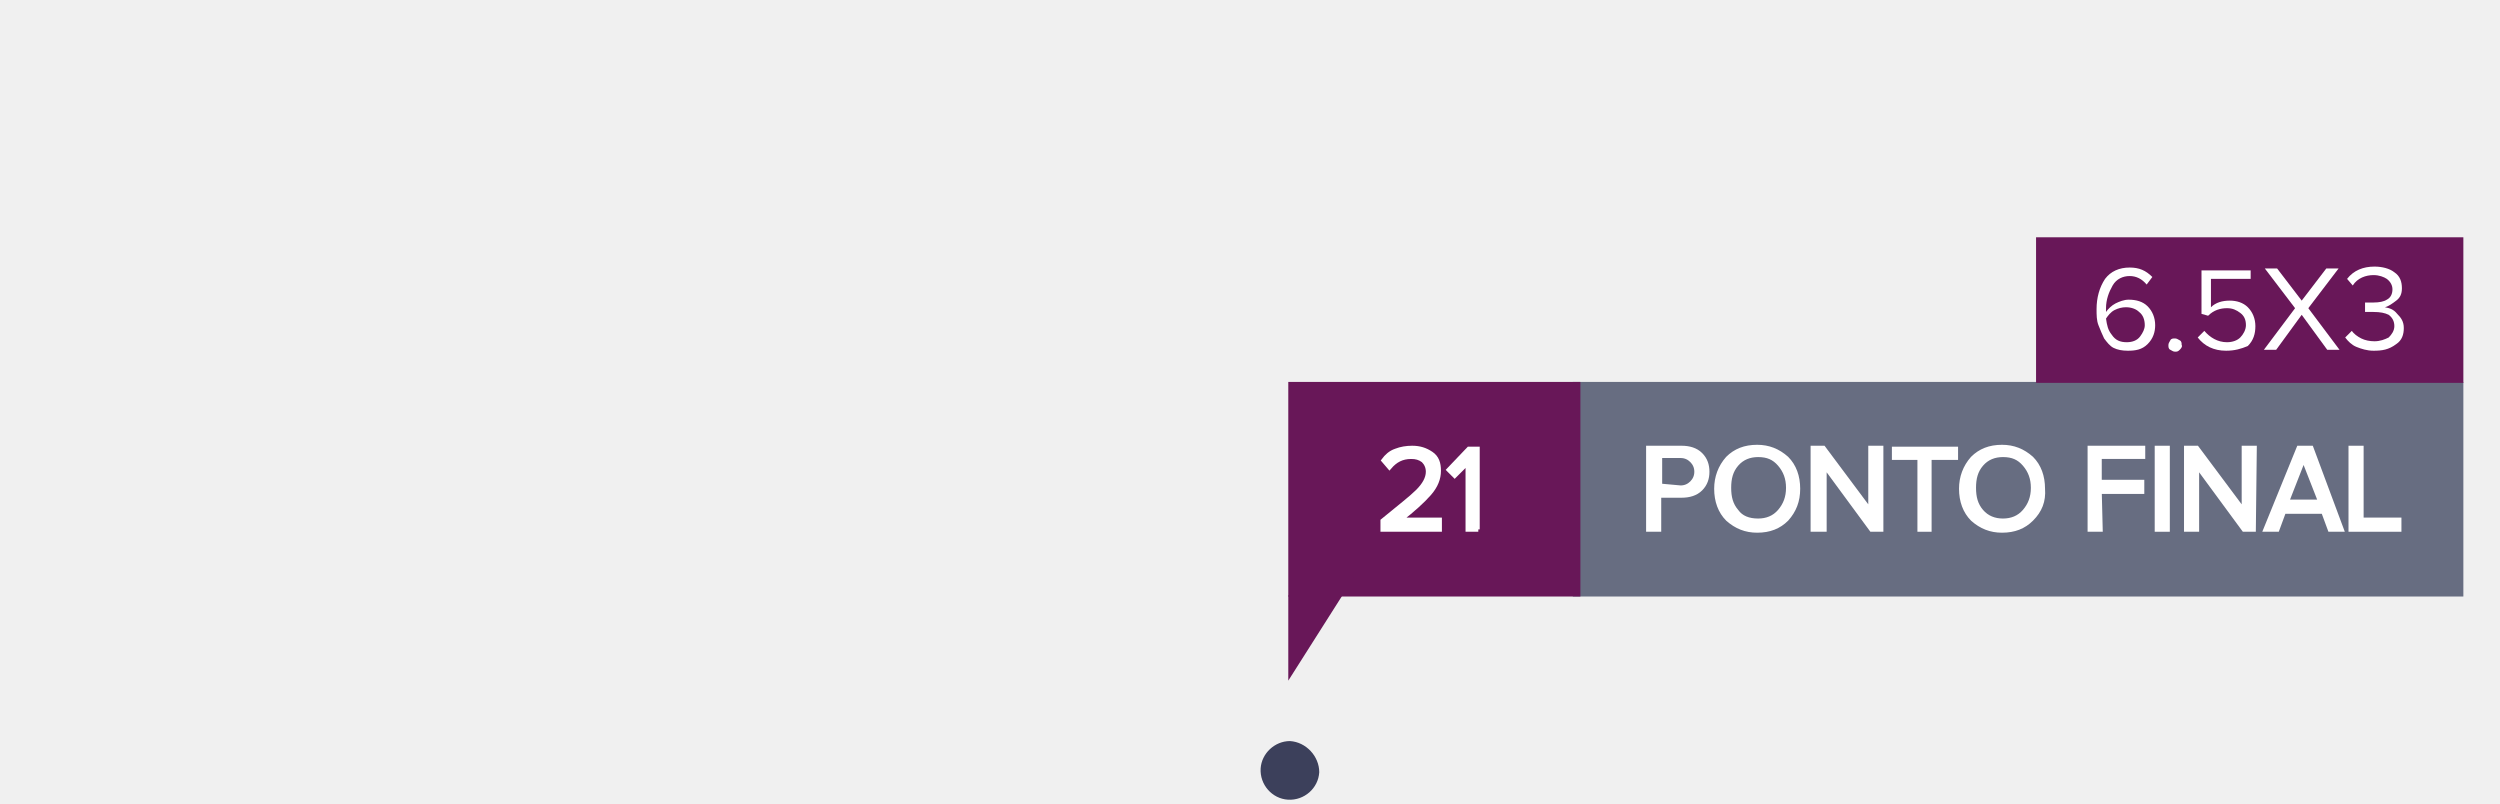
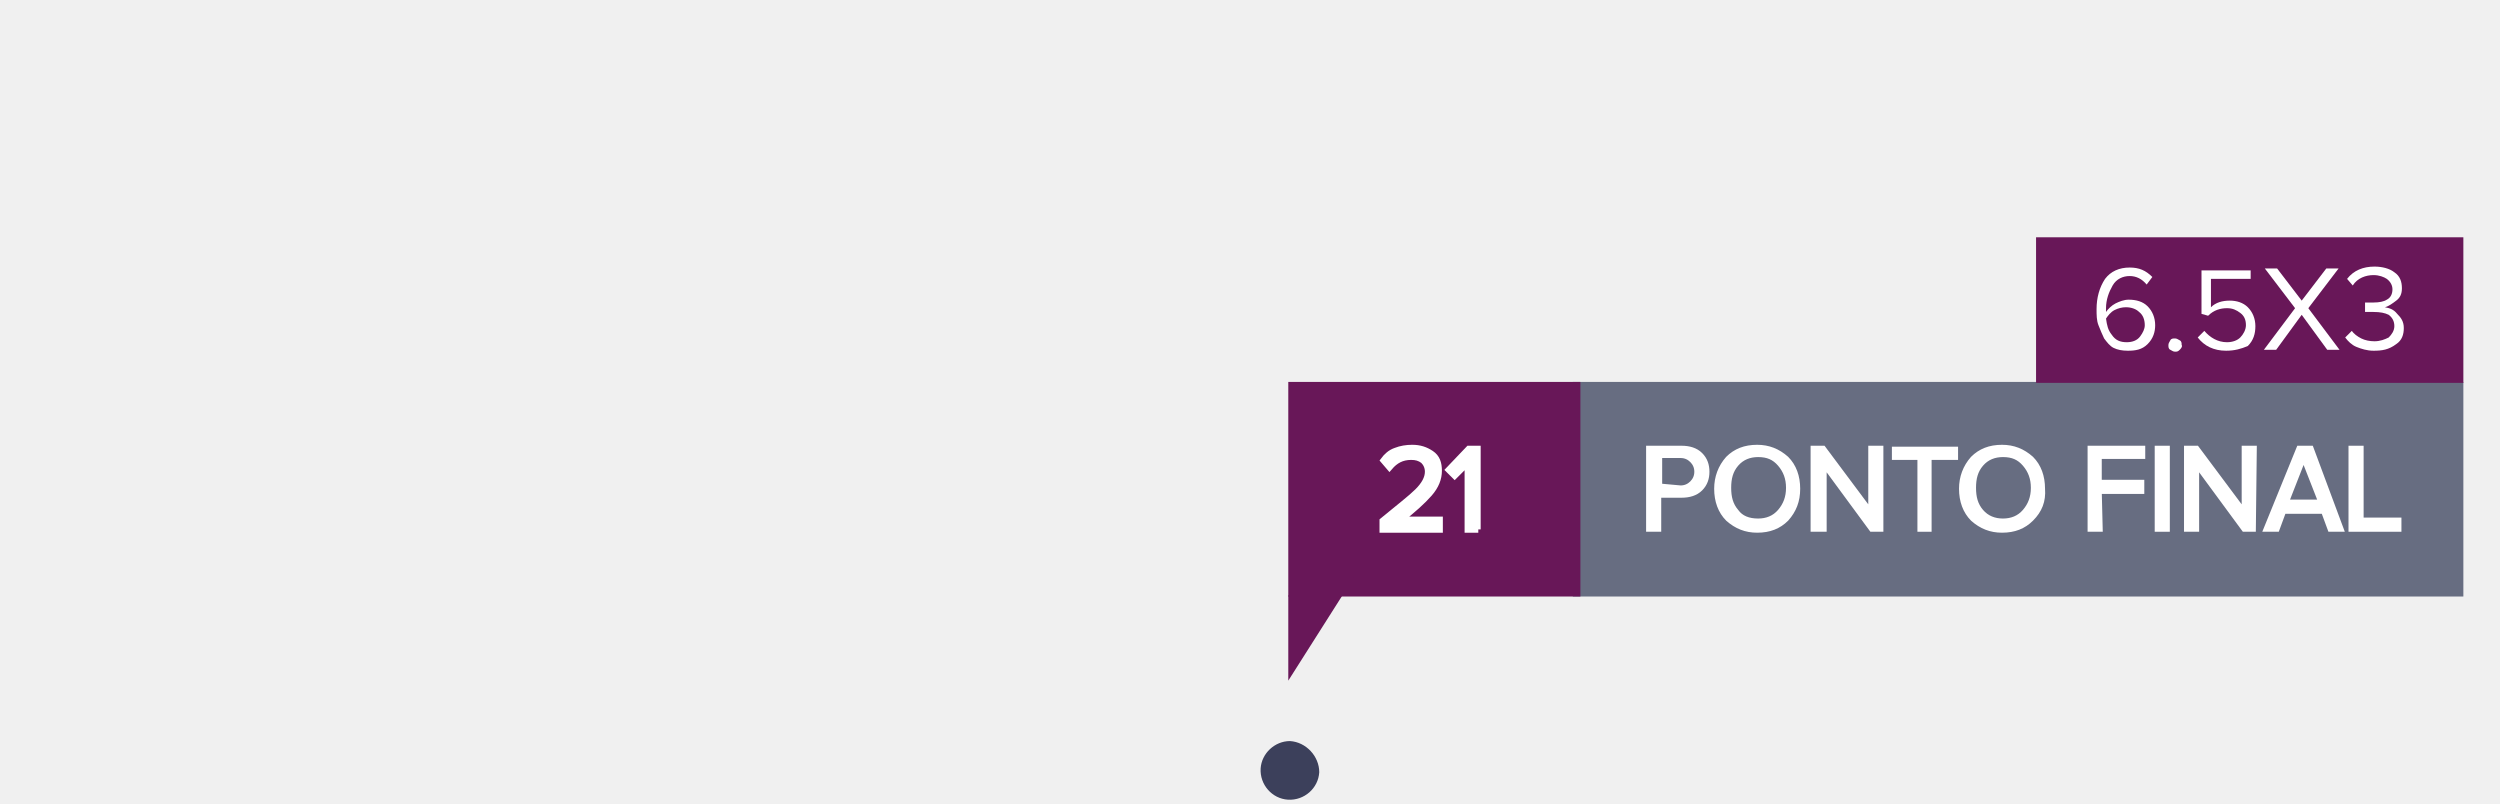
<svg xmlns="http://www.w3.org/2000/svg" version="1.1" id="Layer_1" width="264.343" height="84.965" x="0px" y="0px" viewBox="0 0 264.3 85" style="enable-background:new 0 0 264.3 85;" xml:space="preserve">
  <style type="text/css">
	.st0{fill:#676D81;}
	.st1{fill:#681758;}
	.st2{fill:#FFFFFF;stroke:#FFFFFF;stroke-width:0.499;stroke-miterlimit:9.988;}
	.st3{fill:#FFFFFF;}
	.st4{opacity:0.92;fill:#2D314E;enable-background:new    ;}
	.st5{fill:none;}
- 	.st6{fill:#FFFFFF;stroke:#FFFFFF;stroke-width:0.5;stroke-miterlimit:10.002;}
+ 	.st6{fill:#FFFFFF;stroke:#FFFFFF;stroke-width:0.7;stroke-miterlimit:10.005;}
</style>
  <g>
    <g id="Layer_2_2_">
      <g id="Layer_1-2_1_">
        <g>
          <rect x="166.3" y="40.4" class="st0" width="94.2" height="22.7" />
        </g>
        <rect x="136.2" y="40.4" class="st1" width="30.9" height="22.7" />
        <g>
          <rect x="215.3" y="25.1" class="st1" width="45.2" height="15.4" />
        </g>
      </g>
    </g>
  </g>
  <g>
    <path class="st2" d="M175.4,56h-1.1v-8.6h3.5c0.8,0,1.5,0.2,2,0.7c0.5,0.5,0.7,1.1,0.7,1.8c0,0.7-0.2,1.3-0.7,1.8   c-0.5,0.5-1.2,0.7-2,0.7h-2.4V56z M177.7,51.6c0.5,0,0.9-0.2,1.2-0.5c0.3-0.3,0.5-0.7,0.5-1.2s-0.2-0.9-0.5-1.2   c-0.3-0.3-0.7-0.5-1.2-0.5h-2.2v3.2L177.7,51.6L177.7,51.6z" />
    <path class="st2" d="M188.9,54.9c-0.8,0.8-1.8,1.2-3.1,1.2c-1.2,0-2.2-0.4-3.1-1.2c-0.8-0.8-1.2-1.9-1.2-3.2c0-1.2,0.4-2.3,1.2-3.2   c0.8-0.8,1.8-1.2,3.1-1.2c1.2,0,2.2,0.4,3.1,1.2c0.8,0.8,1.2,1.9,1.2,3.2C190.1,53,189.7,54,188.9,54.9z M185.9,55.1   c0.9,0,1.7-0.3,2.3-1c0.6-0.7,0.9-1.5,0.9-2.5s-0.3-1.8-0.9-2.5c-0.6-0.7-1.3-1-2.3-1c-0.9,0-1.7,0.3-2.3,1   c-0.6,0.7-0.8,1.5-0.8,2.5s0.2,1.8,0.8,2.5C184.1,54.8,184.9,55.1,185.9,55.1z" />
    <path class="st2" d="M198.9,56h-1l-5-6.8V56h-1.2v-8.6h1.1l5,6.7v-6.7h1.1L198.9,56L198.9,56z" />
    <path class="st2" d="M204,56h-1v-7.6h-2.7v-0.9h6.5v0.9H204V56L204,56z" />
    <path class="st2" d="M214.8,54.9c-0.8,0.8-1.8,1.2-3.1,1.2c-1.2,0-2.2-0.4-3.1-1.2c-0.8-0.8-1.2-1.9-1.2-3.2c0-1.2,0.4-2.3,1.2-3.2   c0.8-0.8,1.8-1.2,3.1-1.2c1.2,0,2.2,0.4,3.1,1.2c0.8,0.8,1.2,1.9,1.2,3.2C216.1,53,215.7,54,214.8,54.9z M211.8,55.1   c0.9,0,1.7-0.3,2.3-1c0.6-0.7,0.9-1.5,0.9-2.5s-0.3-1.8-0.9-2.5c-0.6-0.7-1.3-1-2.3-1c-0.9,0-1.7,0.3-2.3,1   c-0.6,0.7-0.8,1.5-0.8,2.5s0.2,1.8,0.8,2.5C210.1,54.8,210.9,55.1,211.8,55.1z" />
    <path class="st2" d="M222.1,56H221v-8.6h5.6v0.9H222V51h4.5v1H222L222.1,56L222.1,56z" />
    <path class="st2" d="M229.2,56h-1.1v-8.6h1.1V56z" />
    <path class="st2" d="M238.3,56h-1l-5-6.8V56h-1.1v-8.6h1.1l5,6.7v-6.7h1.1L238.3,56L238.3,56z" />
    <path class="st2" d="M247.6,56h-1.2l-0.7-1.9h-4.2l-0.7,1.9h-1.2l3.5-8.6h1.3L247.6,56z M245.4,53.1l-1.8-4.6l-1.8,4.6H245.4z" />
    <path class="st2" d="M253.7,56h-5.1v-8.6h1.1V55h4V56z" />
  </g>
  <g>
    <path class="st3" d="M225,37.1c-0.6,0-1.1-0.1-1.5-0.3c-0.4-0.2-0.7-0.6-1-1c-0.2-0.4-0.4-0.9-0.6-1.4c-0.2-0.5-0.2-1.1-0.2-1.7   c0-1.2,0.3-2.3,0.9-3.2c0.6-0.8,1.5-1.2,2.6-1.2c1,0,1.7,0.3,2.4,1l-0.6,0.8c-0.5-0.6-1.1-0.9-1.8-0.9s-1.4,0.3-1.8,1   c-0.4,0.7-0.7,1.5-0.7,2.4V33c0.2-0.3,0.6-0.7,1-0.9c0.4-0.2,0.9-0.4,1.4-0.4c0.8,0,1.5,0.2,2,0.7c0.5,0.5,0.8,1.2,0.8,2   c0,0.7-0.2,1.4-0.8,2C226.5,37,225.8,37.1,225,37.1z M224.9,36.2c0.6,0,1.1-0.2,1.4-0.6c0.3-0.4,0.5-0.8,0.5-1.2   c0-0.6-0.2-1.1-0.6-1.4c-0.3-0.3-0.8-0.5-1.4-0.5c-0.4,0-0.8,0.1-1.2,0.3c-0.4,0.2-0.7,0.6-0.9,0.9c0.1,0.7,0.2,1.2,0.6,1.7   C223.7,36,224.2,36.2,224.9,36.2z" />
    <path class="st3" d="M230.5,37c-0.2,0.2-0.3,0.2-0.5,0.2c-0.2,0-0.3-0.1-0.5-0.2c-0.2-0.1-0.2-0.3-0.2-0.5c0-0.2,0.1-0.3,0.2-0.5   c0.1-0.2,0.3-0.2,0.5-0.2c0.2,0,0.3,0.1,0.5,0.2c0.2,0.1,0.2,0.3,0.2,0.5C230.8,36.6,230.7,36.8,230.5,37z" />
    <path class="st3" d="M235.4,37.1c-1.3,0-2.3-0.5-3-1.4l0.7-0.7c0.6,0.7,1.4,1.2,2.4,1.2c0.6,0,1.1-0.2,1.4-0.5   c0.3-0.3,0.6-0.8,0.6-1.3c0-0.6-0.2-1-0.6-1.3c-0.4-0.3-0.8-0.5-1.4-0.5c-0.7,0-1.4,0.2-2,0.8l-0.7-0.2v-4.6h5.2v0.9h-4.2v3   c0.5-0.5,1.2-0.7,2-0.7c0.7,0,1.4,0.2,1.9,0.7c0.5,0.5,0.8,1.2,0.8,2c0,0.8-0.2,1.5-0.8,2.1C237,36.9,236.3,37.1,235.4,37.1z" />
    <path class="st3" d="M247.4,37h-1.3l-2.7-3.7l-2.7,3.7h-1.3l3.3-4.4l-3.2-4.2h1.3l2.6,3.4l2.6-3.4h1.3l-3.2,4.2L247.4,37z" />
    <path class="st3" d="M251,37.1c-0.7,0-1.3-0.2-1.8-0.4c-0.5-0.2-0.9-0.6-1.2-1l0.7-0.7c0.2,0.3,0.6,0.6,1,0.8   c0.4,0.2,0.9,0.3,1.4,0.3c0.6,0,1.1-0.2,1.5-0.4c0.3-0.3,0.6-0.7,0.6-1.2s-0.2-0.9-0.6-1.2c-0.4-0.2-0.9-0.3-1.6-0.3   c-0.5,0-0.8,0-0.9,0v-1c0.1,0,0.4,0,0.9,0c0.6,0,1.1-0.1,1.4-0.3c0.4-0.2,0.6-0.6,0.6-1.1c0-0.4-0.2-0.8-0.6-1.1   c-0.3-0.2-0.8-0.4-1.4-0.4c-0.8,0-1.7,0.3-2.2,1.1l-0.6-0.7c0.7-0.9,1.7-1.3,2.9-1.3c0.8,0,1.6,0.2,2.1,0.6c0.6,0.4,0.8,1,0.8,1.7   c0,0.6-0.2,1-0.6,1.3c-0.4,0.3-0.8,0.6-1.2,0.7c0.5,0.1,0.9,0.2,1.3,0.7c0.4,0.4,0.7,0.8,0.7,1.5s-0.2,1.3-0.8,1.7   C252.6,37,251.9,37.1,251,37.1z" />
  </g>
  <g id="ponto_final" transform="translate(-88 -349.572)">
    <g id="ponto_final_novo" transform="translate(200.275 349.663)">
      <path id="Path_10" class="st4" d="M27.2,81.6c-0.1,1.7-1.6,3-3.3,2.9c-1.7-0.1-3-1.6-2.9-3.3c0.1-1.6,1.5-2.9,3.1-2.9    C25.8,78.4,27.2,79.9,27.2,81.6L27.2,81.6z" />
    </g>
    <rect id="Rectangle_42" x="88.6" y="356.2" class="st5" width="111.2" height="71.5" />
  </g>
  <polygon class="st1" points="136.2,63 136.2,72 143.5,60.5 " />
  <g>
    <path class="st6" d="M152,56h-5.8v-0.9c1.7-1.4,3-2.4,3.7-3.1c0.7-0.7,1.1-1.4,1.1-2.1c0-0.5-0.2-0.9-0.5-1.2   c-0.4-0.3-0.8-0.4-1.3-0.4c-1,0-1.7,0.4-2.3,1.1l-0.6-0.7c0.3-0.4,0.7-0.8,1.3-1c0.5-0.2,1.1-0.3,1.7-0.3c0.8,0,1.4,0.2,2,0.6   c0.6,0.4,0.8,1,0.8,1.8c0,0.8-0.3,1.6-1,2.4c-0.7,0.8-1.7,1.7-3.1,2.8h4.2V56z" />
    <path class="st6" d="M156.3,56h-1.1v-7.1l-1.4,1.4l-0.6-0.6l2.1-2.2h0.9V56z" />
  </g>
</svg>
